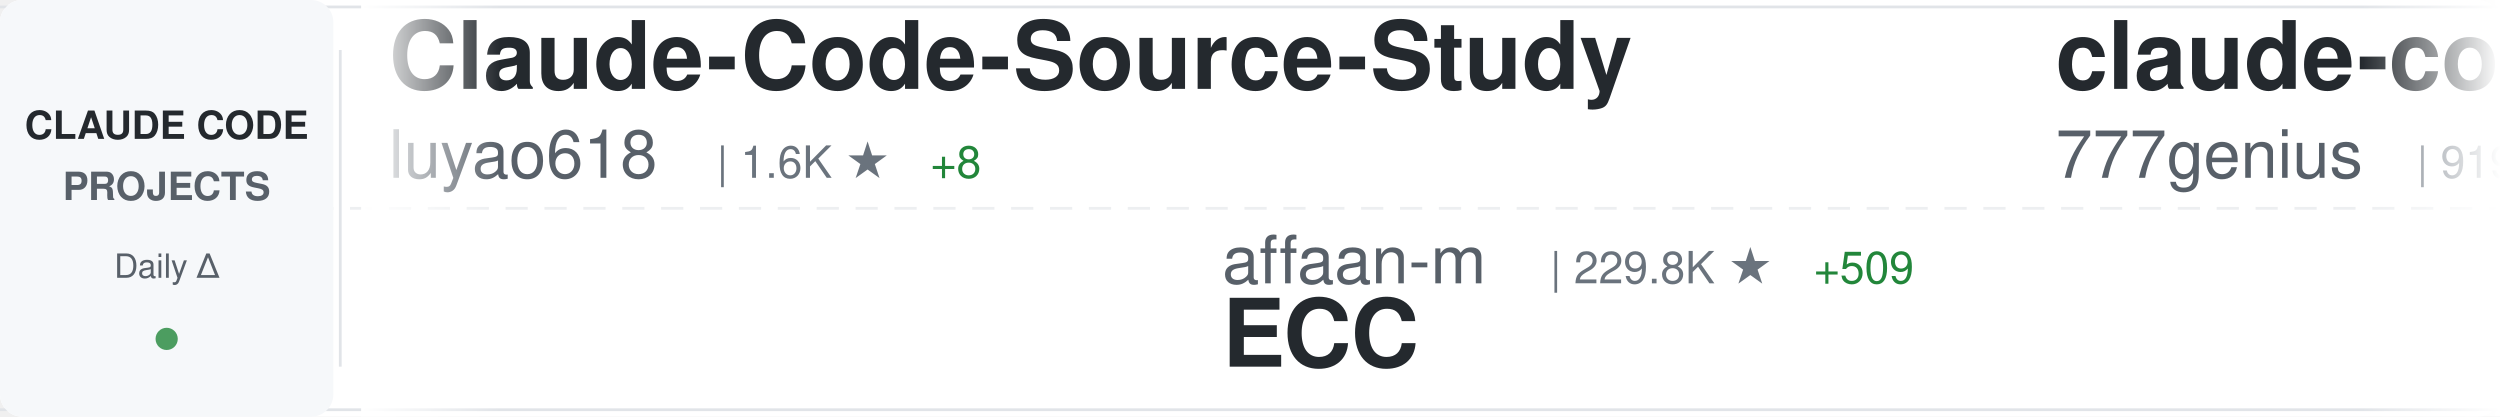
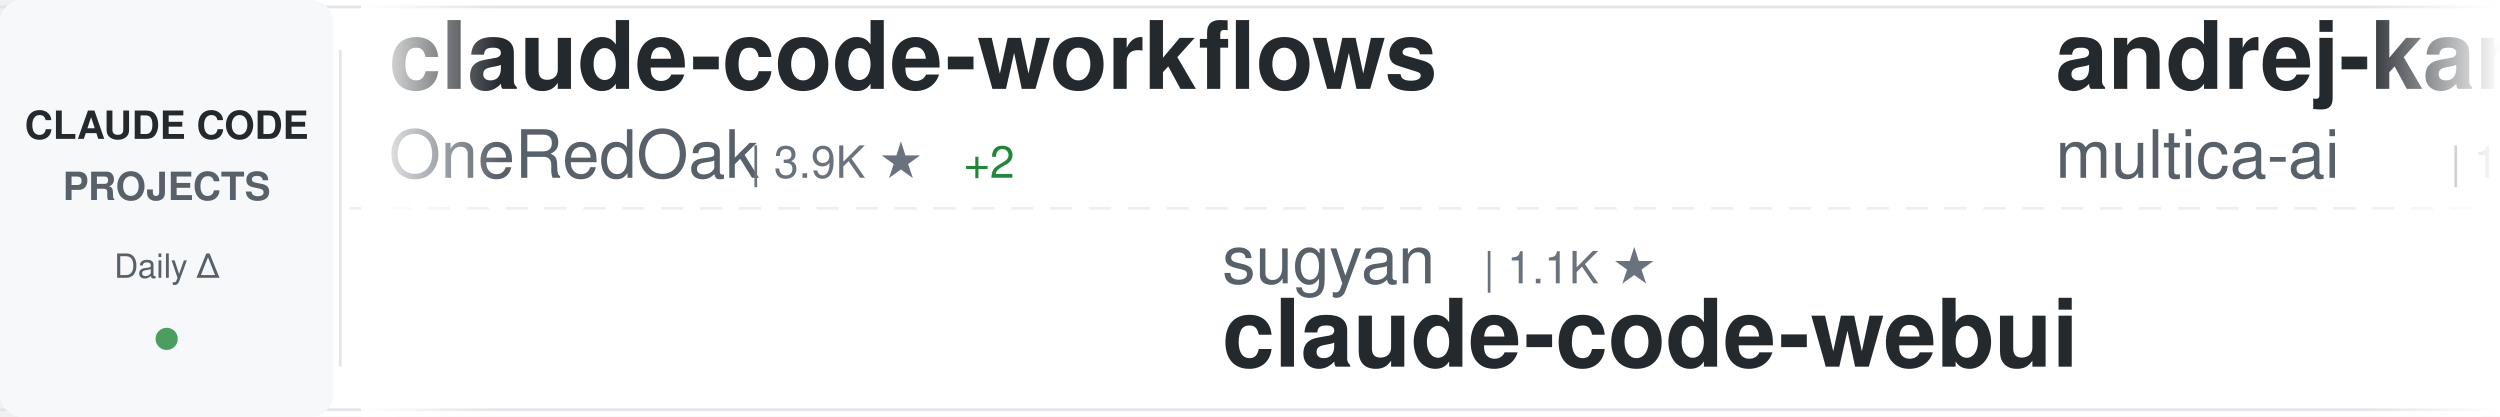
<svg xmlns="http://www.w3.org/2000/svg" width="900" height="150">
  <defs>
    <linearGradient id="awesomeLeftFade" x1="0%" y1="0%" x2="100%" y2="0%">
      <stop offset="0%" style="stop-color:#ffffff;stop-opacity:1" />
      <stop offset="100%" style="stop-color:#ffffff;stop-opacity:0" />
    </linearGradient>
    <linearGradient id="awesomeRightFade" x1="0%" y1="0%" x2="100%" y2="0%">
      <stop offset="0%" style="stop-color:#ffffff;stop-opacity:0" />
      <stop offset="100%" style="stop-color:#ffffff;stop-opacity:1" />
    </linearGradient>
  </defs>
  <rect width="900" height="150" fill="#ffffff" rx="8" />
  <rect x="0" y="2" width="900" height="1" fill="#e1e4e8" />
  <rect x="0" y="147" width="900" height="1" fill="#e1e4e8" />
  <line x1="0" y1="75" x2="900" y2="75" stroke="#e1e4e8" stroke-width="1" stroke-dasharray="8 6" opacity="0.6" />
  <rect x="0" y="0" width="120" height="150" fill="#f6f8fa" rx="8" />
  <text x="60" y="50" font-family="-apple-system, BlinkMacSystemFont, 'Segoe UI', Helvetica, Arial, sans-serif" font-size="14" font-weight="600" fill="#24292e" text-anchor="middle">CLAUDE CODE</text>
  <text x="60" y="72" font-family="-apple-system, BlinkMacSystemFont, 'Segoe UI', Helvetica, Arial, sans-serif" font-size="14" font-weight="600" fill="#586069" text-anchor="middle">PROJECTS</text>
  <text x="60" y="100" font-family="-apple-system, BlinkMacSystemFont, 'Segoe UI', Helvetica, Arial, sans-serif" font-size="12" font-weight="500" fill="#586069" text-anchor="middle">Daily Δ</text>
  <circle cx="60" cy="122" r="4" fill="#22863a" opacity="0.8" />
  <rect x="122" y="18" width="1" height="114" fill="#e1e4e8" />
  <clipPath id="awesomeTickerClip">
    <rect x="130" y="0" width="770" height="150" />
  </clipPath>
  <g clip-path="url(#awesomeTickerClip)">
    <g id="awesomeTickerItems">
      <animateTransform attributeName="transform" attributeType="XML" type="translate" from="0 0" to="-3000 0" dur="54s" repeatCount="indefinite" />
      <g transform="translate(0, 0)">
-         <text x="140" y="32" font-family="-apple-system, BlinkMacSystemFont, 'Segoe UI', Helvetica, Arial, sans-serif" font-size="34" font-weight="600" fill="#24292e">Claude-Code-Source-Study</text>
-         <text x="140" y="64" font-family="-apple-system, BlinkMacSystemFont, 'Segoe UI', Helvetica, Arial, sans-serif" font-size="24" font-weight="400" fill="#586069">luyao618</text>
-         <text x="258" y="64" font-family="-apple-system, BlinkMacSystemFont, 'Segoe UI', Helvetica, Arial, sans-serif" font-size="16" font-weight="500" fill="#6a737d">| 1.6K ★</text>
-         <text x="335" y="64" font-family="-apple-system, BlinkMacSystemFont, 'Segoe UI', Helvetica, Arial, sans-serif" font-size="16" font-weight="500" fill="#22863a"> +8</text>
+         <text x="140" y="32" font-family="-apple-system, BlinkMacSystemFont, 'Segoe UI', Helvetica, Arial, sans-serif" font-size="34" font-weight="600" fill="#24292e">claude-code-workflows</text>
+         <text x="140" y="64" font-family="-apple-system, BlinkMacSystemFont, 'Segoe UI', Helvetica, Arial, sans-serif" font-size="24" font-weight="400" fill="#586069">OneRedOak</text>
+         <text x="270" y="64" font-family="-apple-system, BlinkMacSystemFont, 'Segoe UI', Helvetica, Arial, sans-serif" font-size="16" font-weight="500" fill="#6a737d">| 3.9K ★</text>
+         <text x="347" y="64" font-family="-apple-system, BlinkMacSystemFont, 'Segoe UI', Helvetica, Arial, sans-serif" font-size="16" font-weight="500" fill="#22863a"> +2</text>
      </g>
      <g transform="translate(300, 0)">
-         <text x="140" y="102" font-family="-apple-system, BlinkMacSystemFont, 'Segoe UI', Helvetica, Arial, sans-serif" font-size="24" font-weight="400" fill="#586069">affaan-m</text>
-         <text x="258" y="102" font-family="-apple-system, BlinkMacSystemFont, 'Segoe UI', Helvetica, Arial, sans-serif" font-size="16" font-weight="500" fill="#6a737d">| 229.8K ★</text>
-         <text x="353" y="102" font-family="-apple-system, BlinkMacSystemFont, 'Segoe UI', Helvetica, Arial, sans-serif" font-size="16" font-weight="500" fill="#22863a"> +509</text>
-         <text x="140" y="132" font-family="-apple-system, BlinkMacSystemFont, 'Segoe UI', Helvetica, Arial, sans-serif" font-size="34" font-weight="600" fill="#24292e">ECC</text>
+         <text x="140" y="102" font-family="-apple-system, BlinkMacSystemFont, 'Segoe UI', Helvetica, Arial, sans-serif" font-size="24" font-weight="400" fill="#586069">sugyan</text>
+         <text x="234" y="102" font-family="-apple-system, BlinkMacSystemFont, 'Segoe UI', Helvetica, Arial, sans-serif" font-size="16" font-weight="500" fill="#6a737d">| 1.1K ★</text>
+         <text x="140" y="132" font-family="-apple-system, BlinkMacSystemFont, 'Segoe UI', Helvetica, Arial, sans-serif" font-size="34" font-weight="600" fill="#24292e">claude-code-webui</text>
      </g>
      <g transform="translate(600, 0)">
-         <text x="140" y="32" font-family="-apple-system, BlinkMacSystemFont, 'Segoe UI', Helvetica, Arial, sans-serif" font-size="34" font-weight="600" fill="#24292e">claude-code-source-code</text>
-         <text x="140" y="64" font-family="-apple-system, BlinkMacSystemFont, 'Segoe UI', Helvetica, Arial, sans-serif" font-size="24" font-weight="400" fill="#586069">777genius</text>
-         <text x="270" y="64" font-family="-apple-system, BlinkMacSystemFont, 'Segoe UI', Helvetica, Arial, sans-serif" font-size="16" font-weight="500" fill="#6a737d">| 919 ★</text>
-         <text x="338" y="64" font-family="-apple-system, BlinkMacSystemFont, 'Segoe UI', Helvetica, Arial, sans-serif" font-size="16" font-weight="500" fill="#22863a"> +1</text>
+         <text x="140" y="32" font-family="-apple-system, BlinkMacSystemFont, 'Segoe UI', Helvetica, Arial, sans-serif" font-size="34" font-weight="600" fill="#24292e">andrej-karpathy-skills</text>
+         <text x="140" y="64" font-family="-apple-system, BlinkMacSystemFont, 'Segoe UI', Helvetica, Arial, sans-serif" font-size="24" font-weight="400" fill="#586069">multica-ai</text>
+         <text x="282" y="64" font-family="-apple-system, BlinkMacSystemFont, 'Segoe UI', Helvetica, Arial, sans-serif" font-size="16" font-weight="500" fill="#6a737d">| 192.4K ★</text>
+         <text x="377" y="64" font-family="-apple-system, BlinkMacSystemFont, 'Segoe UI', Helvetica, Arial, sans-serif" font-size="16" font-weight="500" fill="#22863a"> +703</text>
      </g>
      <g transform="translate(900, 0)">
-         <text x="140" y="102" font-family="-apple-system, BlinkMacSystemFont, 'Segoe UI', Helvetica, Arial, sans-serif" font-size="24" font-weight="400" fill="#586069">LING71671</text>
-         <text x="270" y="102" font-family="-apple-system, BlinkMacSystemFont, 'Segoe UI', Helvetica, Arial, sans-serif" font-size="16" font-weight="500" fill="#6a737d">| 918 ★</text>
-         <text x="338" y="102" font-family="-apple-system, BlinkMacSystemFont, 'Segoe UI', Helvetica, Arial, sans-serif" font-size="16" font-weight="500" fill="#22863a"> +2</text>
-         <text x="140" y="132" font-family="-apple-system, BlinkMacSystemFont, 'Segoe UI', Helvetica, Arial, sans-serif" font-size="34" font-weight="600" fill="#24292e">Open-ClaudeCode</text>
+         <text x="140" y="102" font-family="-apple-system, BlinkMacSystemFont, 'Segoe UI', Helvetica, Arial, sans-serif" font-size="24" font-weight="400" fill="#586069">anthropics</text>
+         <text x="282" y="102" font-family="-apple-system, BlinkMacSystemFont, 'Segoe UI', Helvetica, Arial, sans-serif" font-size="16" font-weight="500" fill="#6a737d">| 5.5K ★</text>
+         <text x="359" y="102" font-family="-apple-system, BlinkMacSystemFont, 'Segoe UI', Helvetica, Arial, sans-serif" font-size="16" font-weight="500" fill="#22863a"> +6</text>
+         <text x="140" y="132" font-family="-apple-system, BlinkMacSystemFont, 'Segoe UI', Helvetica, Arial, sans-serif" font-size="34" font-weight="600" fill="#24292e">claude-code-security-rev...</text>
      </g>
      <g transform="translate(1200, 0)">
-         <text x="140" y="32" font-family="-apple-system, BlinkMacSystemFont, 'Segoe UI', Helvetica, Arial, sans-serif" font-size="34" font-weight="600" fill="#24292e">Claude-Code</text>
-         <text x="140" y="64" font-family="-apple-system, BlinkMacSystemFont, 'Segoe UI', Helvetica, Arial, sans-serif" font-size="24" font-weight="400" fill="#586069">OrcaWhisper</text>
-         <text x="294" y="64" font-family="-apple-system, BlinkMacSystemFont, 'Segoe UI', Helvetica, Arial, sans-serif" font-size="16" font-weight="500" fill="#6a737d">| 84 ★</text>
-         <text x="353" y="64" font-family="-apple-system, BlinkMacSystemFont, 'Segoe UI', Helvetica, Arial, sans-serif" font-size="16" font-weight="500" fill="#22863a"> +1</text>
+         <text x="140" y="32" font-family="-apple-system, BlinkMacSystemFont, 'Segoe UI', Helvetica, Arial, sans-serif" font-size="34" font-weight="600" fill="#24292e">claude-code-source</text>
+         <text x="140" y="64" font-family="-apple-system, BlinkMacSystemFont, 'Segoe UI', Helvetica, Arial, sans-serif" font-size="24" font-weight="400" fill="#586069">hangsman</text>
+         <text x="258" y="64" font-family="-apple-system, BlinkMacSystemFont, 'Segoe UI', Helvetica, Arial, sans-serif" font-size="16" font-weight="500" fill="#6a737d">| 787 ★</text>
      </g>
      <g transform="translate(1500, 0)">
-         <text x="140" y="102" font-family="-apple-system, BlinkMacSystemFont, 'Segoe UI', Helvetica, Arial, sans-serif" font-size="24" font-weight="400" fill="#586069">anthropics</text>
-         <text x="282" y="102" font-family="-apple-system, BlinkMacSystemFont, 'Segoe UI', Helvetica, Arial, sans-serif" font-size="16" font-weight="500" fill="#6a737d">| 906 ★</text>
-         <text x="350" y="102" font-family="-apple-system, BlinkMacSystemFont, 'Segoe UI', Helvetica, Arial, sans-serif" font-size="16" font-weight="500" fill="#22863a"> +2</text>
-         <text x="140" y="132" font-family="-apple-system, BlinkMacSystemFont, 'Segoe UI', Helvetica, Arial, sans-serif" font-size="34" font-weight="600" fill="#24292e">claude-code-base-action</text>
+         <text x="140" y="102" font-family="-apple-system, BlinkMacSystemFont, 'Segoe UI', Helvetica, Arial, sans-serif" font-size="24" font-weight="400" fill="#586069">frankbria</text>
+         <text x="270" y="102" font-family="-apple-system, BlinkMacSystemFont, 'Segoe UI', Helvetica, Arial, sans-serif" font-size="16" font-weight="500" fill="#6a737d">| 9.5K ★</text>
+         <text x="347" y="102" font-family="-apple-system, BlinkMacSystemFont, 'Segoe UI', Helvetica, Arial, sans-serif" font-size="16" font-weight="500" fill="#22863a"> +6</text>
+         <text x="140" y="132" font-family="-apple-system, BlinkMacSystemFont, 'Segoe UI', Helvetica, Arial, sans-serif" font-size="34" font-weight="600" fill="#24292e">ralph-claude-code</text>
      </g>
      <g transform="translate(1800, 0)">
-         <text x="140" y="32" font-family="-apple-system, BlinkMacSystemFont, 'Segoe UI', Helvetica, Arial, sans-serif" font-size="34" font-weight="600" fill="#24292e">claude-code-spec-workflo...</text>
-         <text x="140" y="64" font-family="-apple-system, BlinkMacSystemFont, 'Segoe UI', Helvetica, Arial, sans-serif" font-size="24" font-weight="400" fill="#586069">Pimzino</text>
-         <text x="246" y="64" font-family="-apple-system, BlinkMacSystemFont, 'Segoe UI', Helvetica, Arial, sans-serif" font-size="16" font-weight="500" fill="#6a737d">| 3.8K ★</text>
+         <text x="140" y="32" font-family="-apple-system, BlinkMacSystemFont, 'Segoe UI', Helvetica, Arial, sans-serif" font-size="34" font-weight="600" fill="#24292e">claude-code-tudou</text>
+         <text x="140" y="64" font-family="-apple-system, BlinkMacSystemFont, 'Segoe UI', Helvetica, Arial, sans-serif" font-size="24" font-weight="400" fill="#586069">AICoderTudou</text>
+         <text x="306" y="64" font-family="-apple-system, BlinkMacSystemFont, 'Segoe UI', Helvetica, Arial, sans-serif" font-size="16" font-weight="500" fill="#6a737d">| 498 ★</text>
      </g>
      <g transform="translate(2100, 0)">
-         <text x="140" y="102" font-family="-apple-system, BlinkMacSystemFont, 'Segoe UI', Helvetica, Arial, sans-serif" font-size="24" font-weight="400" fill="#586069">rohitg00</text>
-         <text x="258" y="102" font-family="-apple-system, BlinkMacSystemFont, 'Segoe UI', Helvetica, Arial, sans-serif" font-size="16" font-weight="500" fill="#6a737d">| 2.3K ★</text>
-         <text x="335" y="102" font-family="-apple-system, BlinkMacSystemFont, 'Segoe UI', Helvetica, Arial, sans-serif" font-size="16" font-weight="500" fill="#22863a"> +6</text>
-         <text x="140" y="132" font-family="-apple-system, BlinkMacSystemFont, 'Segoe UI', Helvetica, Arial, sans-serif" font-size="34" font-weight="600" fill="#24292e">awesome-claude-code-tool...</text>
+         <text x="140" y="102" font-family="-apple-system, BlinkMacSystemFont, 'Segoe UI', Helvetica, Arial, sans-serif" font-size="24" font-weight="400" fill="#586069">repowise-dev</text>
+         <text x="306" y="102" font-family="-apple-system, BlinkMacSystemFont, 'Segoe UI', Helvetica, Arial, sans-serif" font-size="16" font-weight="500" fill="#6a737d">| 1.2K ★</text>
+         <text x="383" y="102" font-family="-apple-system, BlinkMacSystemFont, 'Segoe UI', Helvetica, Arial, sans-serif" font-size="16" font-weight="500" fill="#22863a"> +2</text>
+         <text x="140" y="132" font-family="-apple-system, BlinkMacSystemFont, 'Segoe UI', Helvetica, Arial, sans-serif" font-size="34" font-weight="600" fill="#24292e">claude-code-prompts</text>
      </g>
      <g transform="translate(2400, 0)">
        <text x="140" y="32" font-family="-apple-system, BlinkMacSystemFont, 'Segoe UI', Helvetica, Arial, sans-serif" font-size="34" font-weight="600" fill="#24292e">claude_code_src</text>
        <text x="140" y="64" font-family="-apple-system, BlinkMacSystemFont, 'Segoe UI', Helvetica, Arial, sans-serif" font-size="24" font-weight="400" fill="#586069">ponponon</text>
        <text x="258" y="64" font-family="-apple-system, BlinkMacSystemFont, 'Segoe UI', Helvetica, Arial, sans-serif" font-size="16" font-weight="500" fill="#6a737d">| 2.3K ★</text>
+         <text x="335" y="64" font-family="-apple-system, BlinkMacSystemFont, 'Segoe UI', Helvetica, Arial, sans-serif" font-size="16" font-weight="500" fill="#22863a"> +1</text>
      </g>
      <g transform="translate(2700, 0)">
-         <text x="140" y="102" font-family="-apple-system, BlinkMacSystemFont, 'Segoe UI', Helvetica, Arial, sans-serif" font-size="24" font-weight="400" fill="#586069">darcyegb</text>
-         <text x="258" y="102" font-family="-apple-system, BlinkMacSystemFont, 'Segoe UI', Helvetica, Arial, sans-serif" font-size="16" font-weight="500" fill="#6a737d">| 747 ★</text>
-         <text x="140" y="132" font-family="-apple-system, BlinkMacSystemFont, 'Segoe UI', Helvetica, Arial, sans-serif" font-size="34" font-weight="600" fill="#24292e">ClaudeCodeAgents</text>
+         <text x="140" y="102" font-family="-apple-system, BlinkMacSystemFont, 'Segoe UI', Helvetica, Arial, sans-serif" font-size="24" font-weight="400" fill="#586069">pedrohcgs</text>
+         <text x="270" y="102" font-family="-apple-system, BlinkMacSystemFont, 'Segoe UI', Helvetica, Arial, sans-serif" font-size="16" font-weight="500" fill="#6a737d">| 1.4K ★</text>
+         <text x="347" y="102" font-family="-apple-system, BlinkMacSystemFont, 'Segoe UI', Helvetica, Arial, sans-serif" font-size="16" font-weight="500" fill="#22863a"> +3</text>
+         <text x="140" y="132" font-family="-apple-system, BlinkMacSystemFont, 'Segoe UI', Helvetica, Arial, sans-serif" font-size="34" font-weight="600" fill="#24292e">claude-code-my-workflow</text>
      </g>
      <g transform="translate(3000, 0)">
-         <text x="140" y="32" font-family="-apple-system, BlinkMacSystemFont, 'Segoe UI', Helvetica, Arial, sans-serif" font-size="34" font-weight="600" fill="#24292e">Claude-Code-Source-Study</text>
-         <text x="140" y="64" font-family="-apple-system, BlinkMacSystemFont, 'Segoe UI', Helvetica, Arial, sans-serif" font-size="24" font-weight="400" fill="#586069">luyao618</text>
-         <text x="258" y="64" font-family="-apple-system, BlinkMacSystemFont, 'Segoe UI', Helvetica, Arial, sans-serif" font-size="16" font-weight="500" fill="#6a737d">| 1.6K ★</text>
-         <text x="335" y="64" font-family="-apple-system, BlinkMacSystemFont, 'Segoe UI', Helvetica, Arial, sans-serif" font-size="16" font-weight="500" fill="#22863a"> +8</text>
+         <text x="140" y="32" font-family="-apple-system, BlinkMacSystemFont, 'Segoe UI', Helvetica, Arial, sans-serif" font-size="34" font-weight="600" fill="#24292e">claude-code-workflows</text>
+         <text x="140" y="64" font-family="-apple-system, BlinkMacSystemFont, 'Segoe UI', Helvetica, Arial, sans-serif" font-size="24" font-weight="400" fill="#586069">OneRedOak</text>
+         <text x="270" y="64" font-family="-apple-system, BlinkMacSystemFont, 'Segoe UI', Helvetica, Arial, sans-serif" font-size="16" font-weight="500" fill="#6a737d">| 3.9K ★</text>
+         <text x="347" y="64" font-family="-apple-system, BlinkMacSystemFont, 'Segoe UI', Helvetica, Arial, sans-serif" font-size="16" font-weight="500" fill="#22863a"> +2</text>
      </g>
      <g transform="translate(3300, 0)">
-         <text x="140" y="102" font-family="-apple-system, BlinkMacSystemFont, 'Segoe UI', Helvetica, Arial, sans-serif" font-size="24" font-weight="400" fill="#586069">affaan-m</text>
-         <text x="258" y="102" font-family="-apple-system, BlinkMacSystemFont, 'Segoe UI', Helvetica, Arial, sans-serif" font-size="16" font-weight="500" fill="#6a737d">| 229.8K ★</text>
-         <text x="353" y="102" font-family="-apple-system, BlinkMacSystemFont, 'Segoe UI', Helvetica, Arial, sans-serif" font-size="16" font-weight="500" fill="#22863a"> +509</text>
-         <text x="140" y="132" font-family="-apple-system, BlinkMacSystemFont, 'Segoe UI', Helvetica, Arial, sans-serif" font-size="34" font-weight="600" fill="#24292e">ECC</text>
+         <text x="140" y="102" font-family="-apple-system, BlinkMacSystemFont, 'Segoe UI', Helvetica, Arial, sans-serif" font-size="24" font-weight="400" fill="#586069">sugyan</text>
+         <text x="234" y="102" font-family="-apple-system, BlinkMacSystemFont, 'Segoe UI', Helvetica, Arial, sans-serif" font-size="16" font-weight="500" fill="#6a737d">| 1.1K ★</text>
+         <text x="140" y="132" font-family="-apple-system, BlinkMacSystemFont, 'Segoe UI', Helvetica, Arial, sans-serif" font-size="34" font-weight="600" fill="#24292e">claude-code-webui</text>
      </g>
      <g transform="translate(3600, 0)">
-         <text x="140" y="32" font-family="-apple-system, BlinkMacSystemFont, 'Segoe UI', Helvetica, Arial, sans-serif" font-size="34" font-weight="600" fill="#24292e">claude-code-source-code</text>
-         <text x="140" y="64" font-family="-apple-system, BlinkMacSystemFont, 'Segoe UI', Helvetica, Arial, sans-serif" font-size="24" font-weight="400" fill="#586069">777genius</text>
-         <text x="270" y="64" font-family="-apple-system, BlinkMacSystemFont, 'Segoe UI', Helvetica, Arial, sans-serif" font-size="16" font-weight="500" fill="#6a737d">| 919 ★</text>
-         <text x="338" y="64" font-family="-apple-system, BlinkMacSystemFont, 'Segoe UI', Helvetica, Arial, sans-serif" font-size="16" font-weight="500" fill="#22863a"> +1</text>
+         <text x="140" y="32" font-family="-apple-system, BlinkMacSystemFont, 'Segoe UI', Helvetica, Arial, sans-serif" font-size="34" font-weight="600" fill="#24292e">andrej-karpathy-skills</text>
+         <text x="140" y="64" font-family="-apple-system, BlinkMacSystemFont, 'Segoe UI', Helvetica, Arial, sans-serif" font-size="24" font-weight="400" fill="#586069">multica-ai</text>
+         <text x="282" y="64" font-family="-apple-system, BlinkMacSystemFont, 'Segoe UI', Helvetica, Arial, sans-serif" font-size="16" font-weight="500" fill="#6a737d">| 192.4K ★</text>
+         <text x="377" y="64" font-family="-apple-system, BlinkMacSystemFont, 'Segoe UI', Helvetica, Arial, sans-serif" font-size="16" font-weight="500" fill="#22863a"> +703</text>
      </g>
      <g transform="translate(3900, 0)">
-         <text x="140" y="102" font-family="-apple-system, BlinkMacSystemFont, 'Segoe UI', Helvetica, Arial, sans-serif" font-size="24" font-weight="400" fill="#586069">LING71671</text>
-         <text x="270" y="102" font-family="-apple-system, BlinkMacSystemFont, 'Segoe UI', Helvetica, Arial, sans-serif" font-size="16" font-weight="500" fill="#6a737d">| 918 ★</text>
-         <text x="338" y="102" font-family="-apple-system, BlinkMacSystemFont, 'Segoe UI', Helvetica, Arial, sans-serif" font-size="16" font-weight="500" fill="#22863a"> +2</text>
-         <text x="140" y="132" font-family="-apple-system, BlinkMacSystemFont, 'Segoe UI', Helvetica, Arial, sans-serif" font-size="34" font-weight="600" fill="#24292e">Open-ClaudeCode</text>
+         <text x="140" y="102" font-family="-apple-system, BlinkMacSystemFont, 'Segoe UI', Helvetica, Arial, sans-serif" font-size="24" font-weight="400" fill="#586069">anthropics</text>
+         <text x="282" y="102" font-family="-apple-system, BlinkMacSystemFont, 'Segoe UI', Helvetica, Arial, sans-serif" font-size="16" font-weight="500" fill="#6a737d">| 5.5K ★</text>
+         <text x="359" y="102" font-family="-apple-system, BlinkMacSystemFont, 'Segoe UI', Helvetica, Arial, sans-serif" font-size="16" font-weight="500" fill="#22863a"> +6</text>
+         <text x="140" y="132" font-family="-apple-system, BlinkMacSystemFont, 'Segoe UI', Helvetica, Arial, sans-serif" font-size="34" font-weight="600" fill="#24292e">claude-code-security-rev...</text>
      </g>
    </g>
  </g>
  <rect x="130" y="0" width="50" height="150" fill="url(#awesomeLeftFade)" />
  <rect x="850" y="0" width="50" height="150" fill="url(#awesomeRightFade)" />
</svg>
